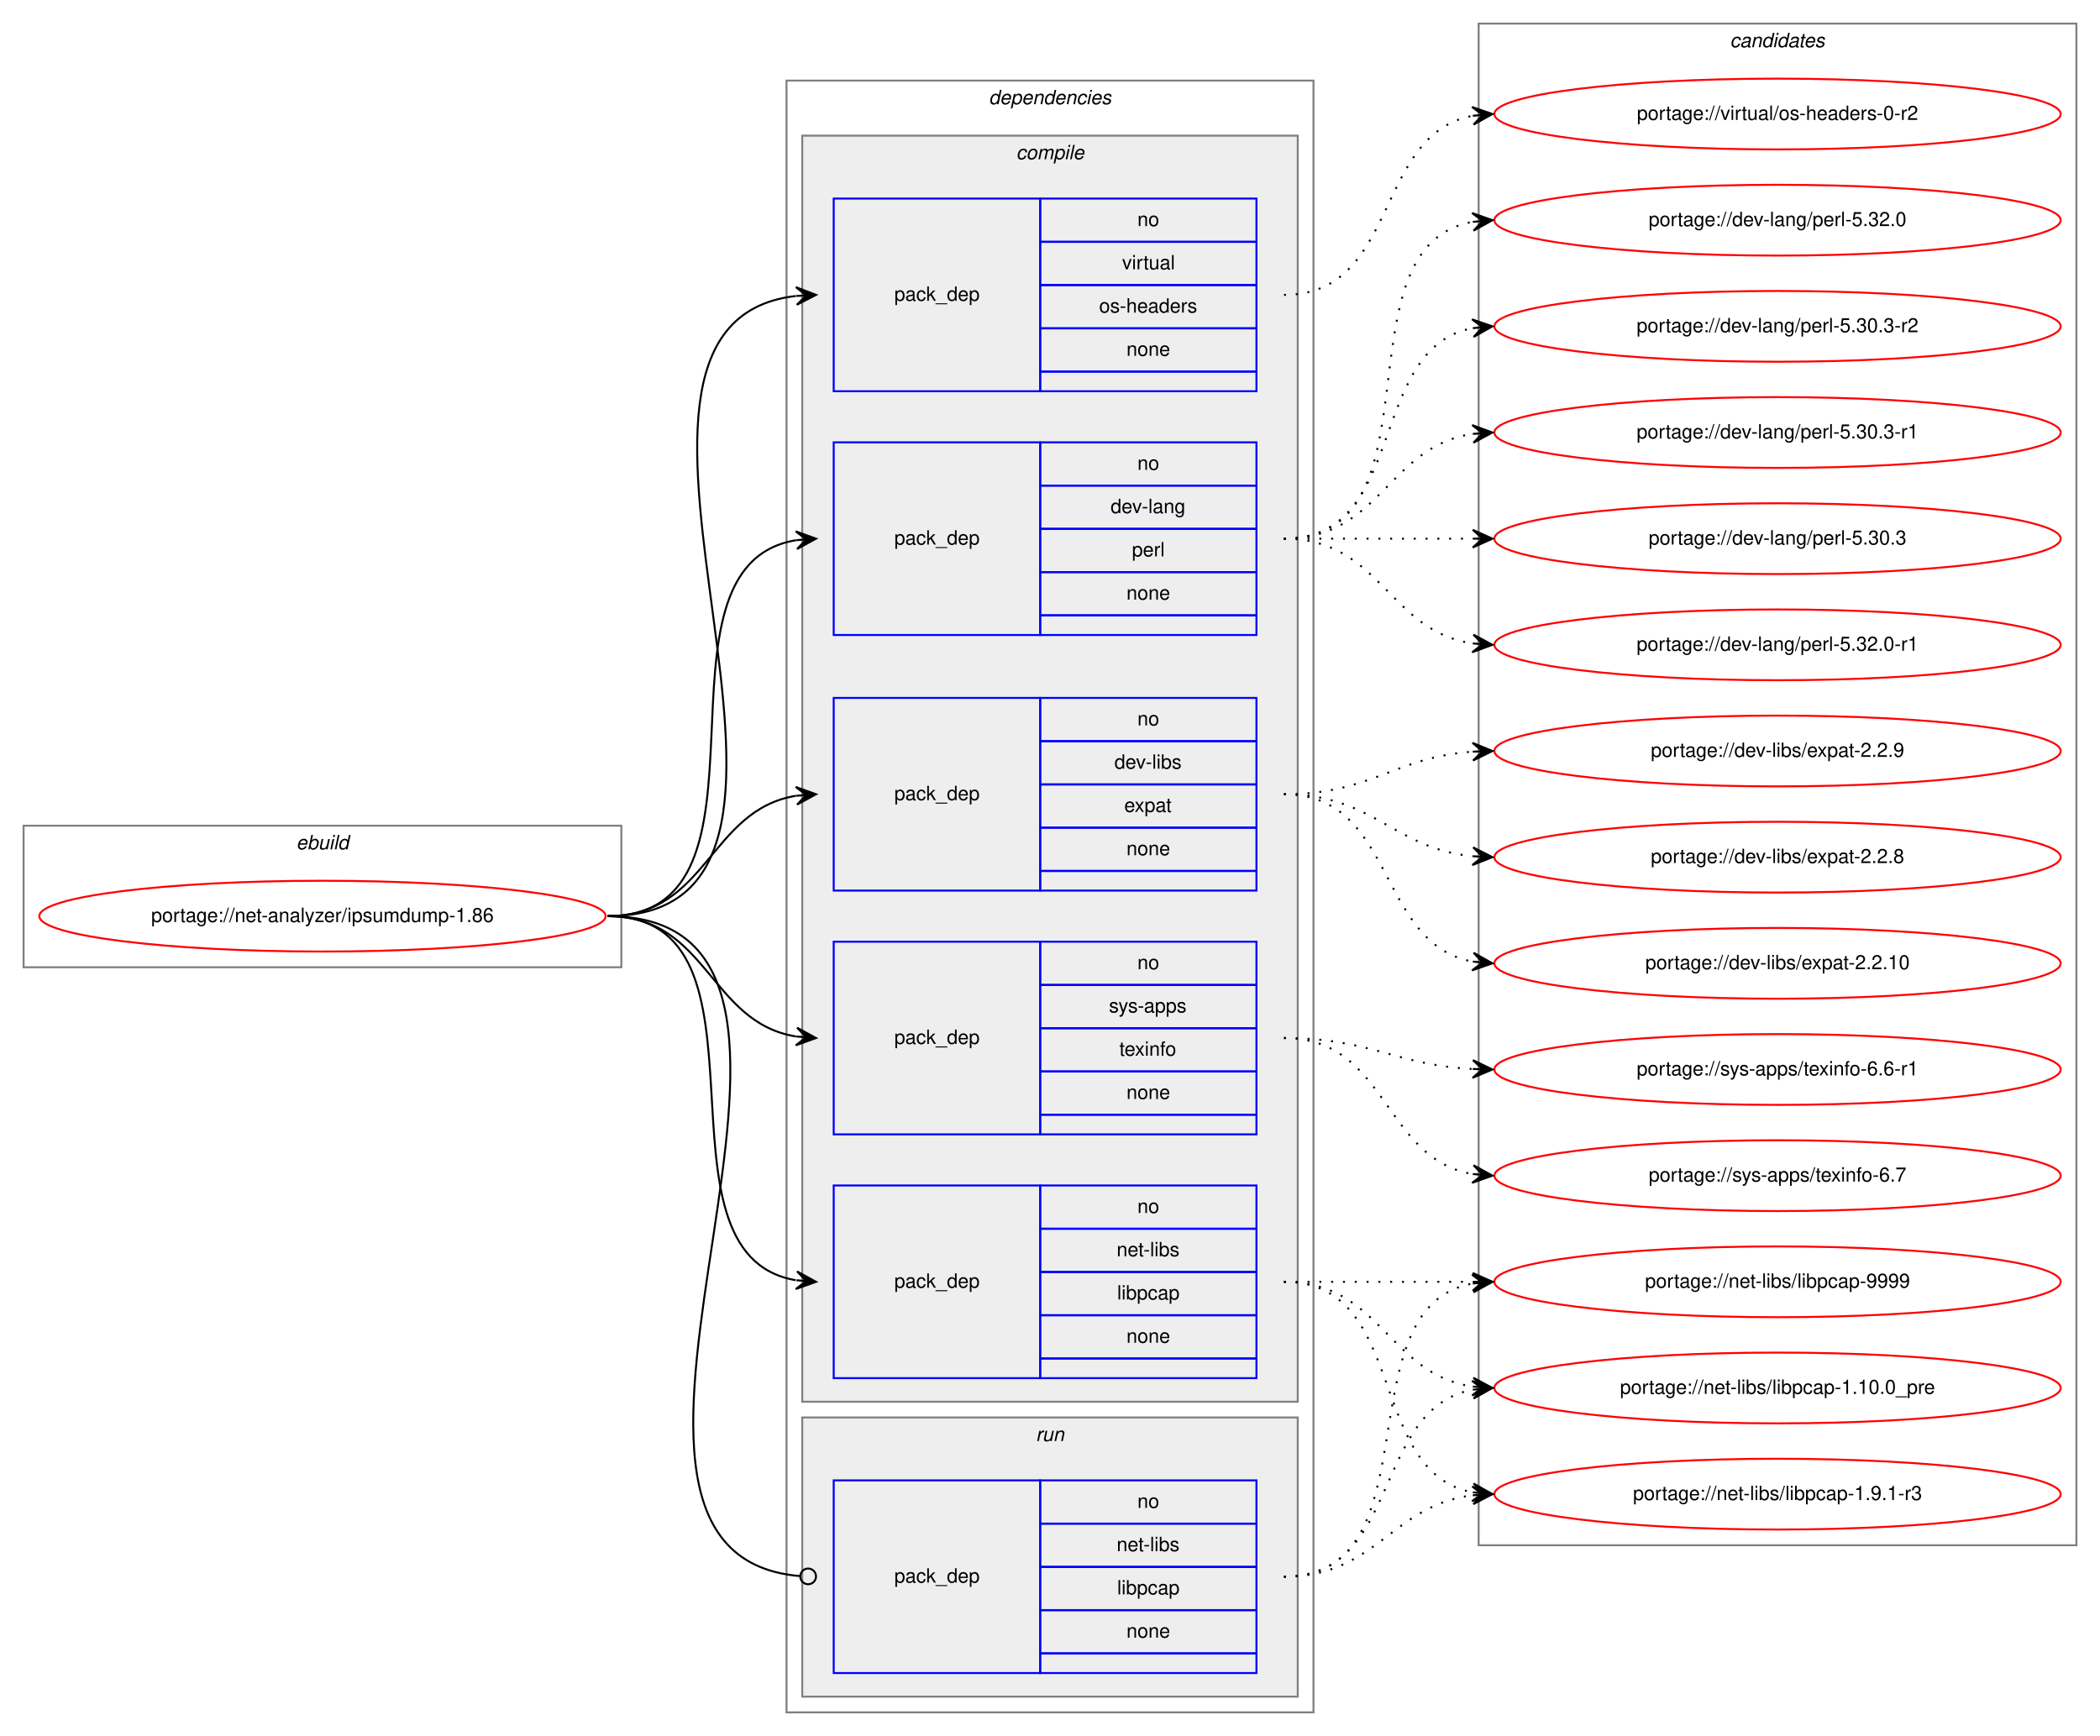
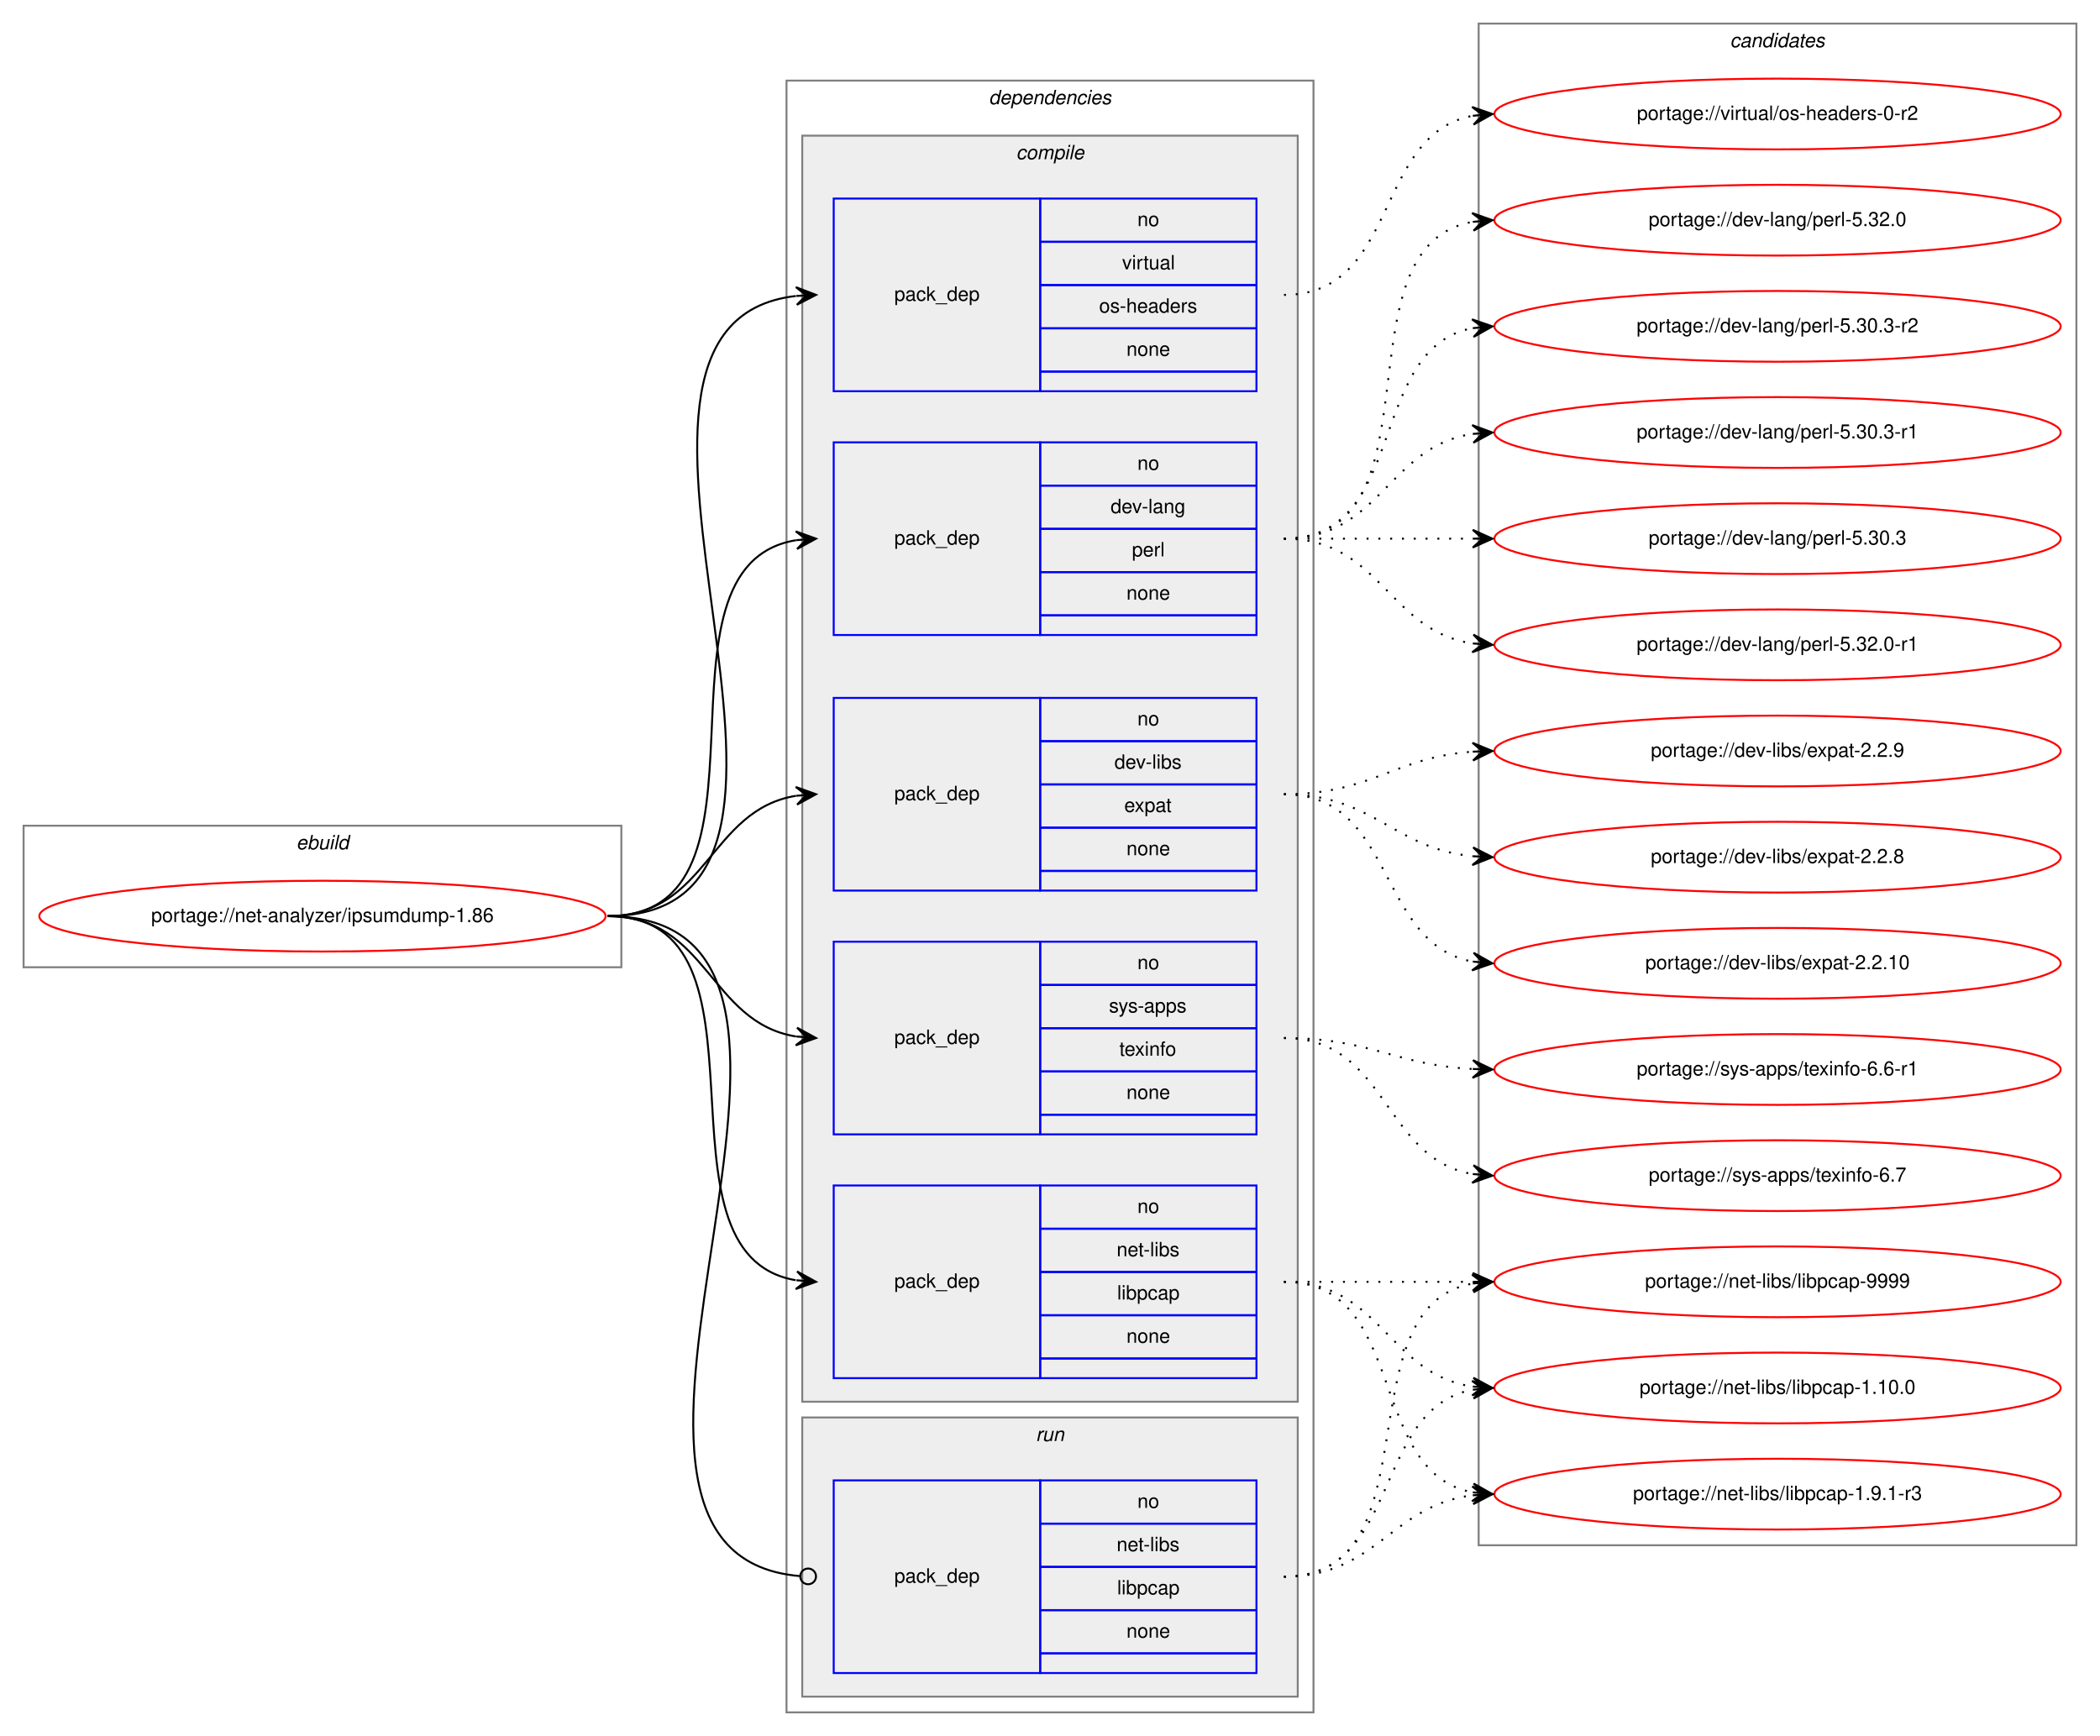
<svg xmlns="http://www.w3.org/2000/svg" xmlns:xlink="http://www.w3.org/1999/xlink" width="1068pt" height="883pt" viewBox="0.00 0.00 1068.00 883.00">
  <g id="graph0" class="graph" transform="scale(1 1) rotate(0) translate(4 879)">
    <polygon fill="white" stroke="transparent" points="-4,4 -4,-879 1064,-879 1064,4 -4,4" />
    <g id="clust1" class="cluster">
      <polygon fill="none" stroke="gray" points="8,-387 8,-459 312,-459 312,-387 8,-387" />
      <text text-anchor="start" x="146.66" y="-447" font-family="Helvetica,sans-Serif" font-style="italic" font-size="10.00">ebuild</text>
    </g>
    <g id="clust2" class="cluster">
      <polygon fill="none" stroke="gray" points="396,-8 396,-838 664,-838 664,-8 396,-8" />
      <text text-anchor="start" x="498.88" y="-826" font-family="Helvetica,sans-Serif" font-style="italic" font-size="10.00">dependencies</text>
    </g>
    <g id="clust3" class="cluster">
      <polygon fill="#eeeeee" stroke="gray" points="404,-166 404,-810 656,-810 656,-166 404,-166" />
      <text text-anchor="start" x="512.78" y="-798" font-family="Helvetica,sans-Serif" font-style="italic" font-size="10.00">compile</text>
    </g>
    <g id="clust10" class="cluster">
      <polygon fill="#eeeeee" stroke="gray" points="404,-16 404,-158 656,-158 656,-16 404,-16" />
      <text text-anchor="start" x="522.78" y="-146" font-family="Helvetica,sans-Serif" font-style="italic" font-size="10.00">run</text>
    </g>
    <g id="clust12" class="cluster">
      <polygon fill="none" stroke="gray" points="748,-93 748,-867 1052,-867 1052,-93 748,-93" />
      <text text-anchor="start" x="875.82" y="-855" font-family="Helvetica,sans-Serif" font-style="italic" font-size="10.00">candidates</text>
    </g>
    <g id="node1" class="node">
      <g id="a_node1">
        <a xlink:href="../net-analyzer/ipsumdump-1.86.svg" xlink:title="portage://net-analyzer/ipsumdump-1.86">
          <ellipse fill="none" stroke="red" cx="160" cy="-413" rx="144" ry="18" />
          <text text-anchor="middle" x="160" y="-410" font-family="Helvetica,sans-Serif" font-size="10.00">portage://net-analyzer/ipsumdump-1.86</text>
        </a>
      </g>
    </g>
    <g id="node2" class="node">
      <polygon fill="none" stroke="blue" points="420,-556 420,-654 525,-654 525,-556 420,-556" />
      <text text-anchor="start" x="450.82" y="-602" font-family="Helvetica,sans-Serif" font-size="10.00">pack_dep</text>
      <polygon fill="none" stroke="blue" points="525,-632 525,-654 635,-654 635,-632 525,-632" />
      <text text-anchor="start" x="574.44" y="-640" font-family="Helvetica,sans-Serif" font-size="10.00">no</text>
      <polygon fill="none" stroke="blue" points="525,-610 525,-632 635,-632 635,-610 525,-610" />
      <text text-anchor="start" x="560.83" y="-618" font-family="Helvetica,sans-Serif" font-size="10.00">dev-lang</text>
      <polygon fill="none" stroke="blue" points="525,-588 525,-610 635,-610 635,-588 525,-588" />
      <text text-anchor="start" x="571.67" y="-596" font-family="Helvetica,sans-Serif" font-size="10.00">perl</text>
      <polygon fill="none" stroke="blue" points="525,-566 525,-588 635,-588 635,-566 525,-566" />
      <text text-anchor="start" x="568.88" y="-574" font-family="Helvetica,sans-Serif" font-size="10.00">none</text>
      <polygon fill="none" stroke="blue" points="525,-556 525,-566 635,-566 635,-556 525,-556" />
    </g>
    <g id="edge1" class="edge">
      <path fill="none" stroke="black" d="M305,-413C398.86,-413 319.87,-591.01 400.9,-604.23" />
      <polygon fill="black" stroke="black" points="411,-605 400.69,-608.72 406.01,-604.62 401.03,-604.24 401.03,-604.24 401.03,-604.24 406.01,-604.62 401.37,-599.75 411,-605 411,-605" />
    </g>
    <g id="node3" class="node">
      <polygon fill="none" stroke="blue" points="420,-426 420,-524 525,-524 525,-426 420,-426" />
      <text text-anchor="start" x="450.82" y="-472" font-family="Helvetica,sans-Serif" font-size="10.00">pack_dep</text>
      <polygon fill="none" stroke="blue" points="525,-502 525,-524 635,-524 635,-502 525,-502" />
      <text text-anchor="start" x="574.44" y="-510" font-family="Helvetica,sans-Serif" font-size="10.00">no</text>
      <polygon fill="none" stroke="blue" points="525,-480 525,-502 635,-502 635,-480 525,-480" />
      <text text-anchor="start" x="562.78" y="-488" font-family="Helvetica,sans-Serif" font-size="10.00">dev-libs</text>
      <polygon fill="none" stroke="blue" points="525,-458 525,-480 635,-480 635,-458 525,-458" />
      <text text-anchor="start" x="567.77" y="-466" font-family="Helvetica,sans-Serif" font-size="10.00">expat</text>
      <polygon fill="none" stroke="blue" points="525,-436 525,-458 635,-458 635,-436 525,-436" />
      <text text-anchor="start" x="568.88" y="-444" font-family="Helvetica,sans-Serif" font-size="10.00">none</text>
      <polygon fill="none" stroke="blue" points="525,-426 525,-436 635,-436 635,-426 525,-426" />
    </g>
    <g id="edge2" class="edge">
      <path fill="none" stroke="black" d="M305,-413C355.95,-413 356.59,-467.04 400.86,-474.22" />
      <polygon fill="black" stroke="black" points="411,-475 400.68,-478.72 406.01,-474.61 401.03,-474.23 401.03,-474.23 401.03,-474.23 406.01,-474.61 401.38,-469.74 411,-475 411,-475" />
    </g>
    <g id="node4" class="node">
      <polygon fill="none" stroke="blue" points="420,-178 420,-276 525,-276 525,-178 420,-178" />
      <text text-anchor="start" x="450.82" y="-224" font-family="Helvetica,sans-Serif" font-size="10.00">pack_dep</text>
      <polygon fill="none" stroke="blue" points="525,-254 525,-276 635,-276 635,-254 525,-254" />
      <text text-anchor="start" x="574.44" y="-262" font-family="Helvetica,sans-Serif" font-size="10.00">no</text>
      <polygon fill="none" stroke="blue" points="525,-232 525,-254 635,-254 635,-232 525,-232" />
      <text text-anchor="start" x="563.89" y="-240" font-family="Helvetica,sans-Serif" font-size="10.00">net-libs</text>
      <polygon fill="none" stroke="blue" points="525,-210 525,-232 635,-232 635,-210 525,-210" />
      <text text-anchor="start" x="564.16" y="-218" font-family="Helvetica,sans-Serif" font-size="10.00">libpcap</text>
      <polygon fill="none" stroke="blue" points="525,-188 525,-210 635,-210 635,-188 525,-188" />
      <text text-anchor="start" x="568.88" y="-196" font-family="Helvetica,sans-Serif" font-size="10.00">none</text>
      <polygon fill="none" stroke="blue" points="525,-178 525,-188 635,-188 635,-178 525,-178" />
    </g>
    <g id="edge3" class="edge">
      <path fill="none" stroke="black" d="M305,-413C396.43,-413 322.16,-241.25 400.65,-227.83" />
      <polygon fill="black" stroke="black" points="411,-227 401.39,-232.28 406.02,-227.4 401.03,-227.8 401.03,-227.8 401.03,-227.8 406.02,-227.4 400.67,-223.31 411,-227 411,-227" />
    </g>
    <g id="node5" class="node">
      <polygon fill="none" stroke="blue" points="420,-302 420,-400 525,-400 525,-302 420,-302" />
      <text text-anchor="start" x="450.82" y="-348" font-family="Helvetica,sans-Serif" font-size="10.00">pack_dep</text>
      <polygon fill="none" stroke="blue" points="525,-378 525,-400 635,-400 635,-378 525,-378" />
      <text text-anchor="start" x="574.44" y="-386" font-family="Helvetica,sans-Serif" font-size="10.00">no</text>
      <polygon fill="none" stroke="blue" points="525,-356 525,-378 635,-378 635,-356 525,-356" />
      <text text-anchor="start" x="560" y="-364" font-family="Helvetica,sans-Serif" font-size="10.00">sys-apps</text>
      <polygon fill="none" stroke="blue" points="525,-334 525,-356 635,-356 635,-334 525,-334" />
      <text text-anchor="start" x="565.27" y="-342" font-family="Helvetica,sans-Serif" font-size="10.00">texinfo</text>
      <polygon fill="none" stroke="blue" points="525,-312 525,-334 635,-334 635,-312 525,-312" />
      <text text-anchor="start" x="568.88" y="-320" font-family="Helvetica,sans-Serif" font-size="10.00">none</text>
      <polygon fill="none" stroke="blue" points="525,-302 525,-312 635,-312 635,-302 525,-302" />
    </g>
    <g id="edge4" class="edge">
      <path fill="none" stroke="black" d="M305,-413C355.95,-413 356.59,-358.96 400.86,-351.78" />
      <polygon fill="black" stroke="black" points="411,-351 401.38,-356.26 406.01,-351.39 401.03,-351.77 401.03,-351.77 401.03,-351.77 406.01,-351.39 400.68,-347.28 411,-351 411,-351" />
    </g>
    <g id="node6" class="node">
      <polygon fill="none" stroke="blue" points="420,-680 420,-778 525,-778 525,-680 420,-680" />
      <text text-anchor="start" x="450.82" y="-726" font-family="Helvetica,sans-Serif" font-size="10.00">pack_dep</text>
      <polygon fill="none" stroke="blue" points="525,-756 525,-778 635,-778 635,-756 525,-756" />
      <text text-anchor="start" x="574.44" y="-764" font-family="Helvetica,sans-Serif" font-size="10.00">no</text>
      <polygon fill="none" stroke="blue" points="525,-734 525,-756 635,-756 635,-734 525,-734" />
      <text text-anchor="start" x="566.67" y="-742" font-family="Helvetica,sans-Serif" font-size="10.00">virtual</text>
      <polygon fill="none" stroke="blue" points="525,-712 525,-734 635,-734 635,-712 525,-712" />
      <text text-anchor="start" x="554.99" y="-720" font-family="Helvetica,sans-Serif" font-size="10.00">os-headers</text>
      <polygon fill="none" stroke="blue" points="525,-690 525,-712 635,-712 635,-690 525,-690" />
      <text text-anchor="start" x="568.88" y="-698" font-family="Helvetica,sans-Serif" font-size="10.00">none</text>
      <polygon fill="none" stroke="blue" points="525,-680 525,-690 635,-690 635,-680 525,-680" />
    </g>
    <g id="edge5" class="edge">
      <path fill="none" stroke="black" d="M305,-413C449.52,-413 271.95,-713.76 400.75,-728.44" />
      <polygon fill="black" stroke="black" points="411,-729 400.77,-732.95 406.01,-728.73 401.01,-728.46 401.01,-728.46 401.01,-728.46 406.01,-728.73 401.26,-723.97 411,-729 411,-729" />
    </g>
    <g id="node7" class="node">
      <polygon fill="none" stroke="blue" points="420,-28 420,-126 525,-126 525,-28 420,-28" />
      <text text-anchor="start" x="450.82" y="-74" font-family="Helvetica,sans-Serif" font-size="10.00">pack_dep</text>
      <polygon fill="none" stroke="blue" points="525,-104 525,-126 635,-126 635,-104 525,-104" />
      <text text-anchor="start" x="574.44" y="-112" font-family="Helvetica,sans-Serif" font-size="10.00">no</text>
      <polygon fill="none" stroke="blue" points="525,-82 525,-104 635,-104 635,-82 525,-82" />
      <text text-anchor="start" x="563.89" y="-90" font-family="Helvetica,sans-Serif" font-size="10.00">net-libs</text>
      <polygon fill="none" stroke="blue" points="525,-60 525,-82 635,-82 635,-60 525,-60" />
      <text text-anchor="start" x="564.16" y="-68" font-family="Helvetica,sans-Serif" font-size="10.00">libpcap</text>
      <polygon fill="none" stroke="blue" points="525,-38 525,-60 635,-60 635,-38 525,-38" />
      <text text-anchor="start" x="568.88" y="-46" font-family="Helvetica,sans-Serif" font-size="10.00">none</text>
      <polygon fill="none" stroke="blue" points="525,-28 525,-38 635,-38 635,-28 525,-28" />
    </g>
    <g id="edge6" class="edge">
      <path fill="none" stroke="black" d="M305,-413C458.68,-413 261.97,-89.35 402.65,-77.34" />
      <ellipse fill="none" stroke="black" cx="407" cy="-77.16" rx="4" ry="4" />
    </g>
    <g id="node8" class="node">
      <g id="a_node8">
        <a xlink:href="../dev-lang/perl-5.32.0-r1.svg" xlink:title="portage://dev-lang/perl-5.32.0-r1">
          <ellipse fill="none" stroke="red" cx="900" cy="-551" rx="144" ry="18" />
          <text text-anchor="middle" x="900" y="-548" font-family="Helvetica,sans-Serif" font-size="10.00">portage://dev-lang/perl-5.32.0-r1</text>
        </a>
      </g>
    </g>
    <g id="edge7" class="edge">
      <path fill="none" stroke="black" stroke-dasharray="1,5" d="M649,-605C698.26,-605 701.85,-558.13 744.86,-551.72" />
      <polygon fill="black" stroke="black" points="755,-551 745.35,-556.2 750.01,-551.36 745.03,-551.71 745.03,-551.71 745.03,-551.71 750.01,-551.36 744.71,-547.22 755,-551 755,-551" />
    </g>
    <g id="node9" class="node">
      <g id="a_node9">
        <a xlink:href="../dev-lang/perl-5.32.0.svg" xlink:title="portage://dev-lang/perl-5.32.0">
          <ellipse fill="none" stroke="red" cx="900" cy="-767" rx="144" ry="18" />
          <text text-anchor="middle" x="900" y="-764" font-family="Helvetica,sans-Serif" font-size="10.00">portage://dev-lang/perl-5.32.0</text>
        </a>
      </g>
    </g>
    <g id="edge8" class="edge">
      <path fill="none" stroke="black" stroke-dasharray="1,5" d="M649,-605C731.35,-605 674.36,-753.38 744.73,-766.13" />
      <polygon fill="black" stroke="black" points="755,-767 744.66,-770.64 750.02,-766.58 745.04,-766.15 745.04,-766.15 745.04,-766.15 750.02,-766.58 745.42,-761.67 755,-767 755,-767" />
    </g>
    <g id="node10" class="node">
      <g id="a_node10">
        <a xlink:href="../dev-lang/perl-5.30.3-r2.svg" xlink:title="portage://dev-lang/perl-5.30.3-r2">
          <ellipse fill="none" stroke="red" cx="900" cy="-713" rx="144" ry="18" />
          <text text-anchor="middle" x="900" y="-710" font-family="Helvetica,sans-Serif" font-size="10.00">portage://dev-lang/perl-5.30.3-r2</text>
        </a>
      </g>
    </g>
    <g id="edge9" class="edge">
      <path fill="none" stroke="black" stroke-dasharray="1,5" d="M649,-605C712.58,-605 690.58,-701.51 744.79,-712.07" />
      <polygon fill="black" stroke="black" points="755,-713 744.63,-716.57 750.02,-712.54 745.04,-712.09 745.04,-712.09 745.04,-712.09 750.02,-712.54 745.45,-707.61 755,-713 755,-713" />
    </g>
    <g id="node11" class="node">
      <g id="a_node11">
        <a xlink:href="../dev-lang/perl-5.30.3-r1.svg" xlink:title="portage://dev-lang/perl-5.30.3-r1">
          <ellipse fill="none" stroke="red" cx="900" cy="-659" rx="144" ry="18" />
          <text text-anchor="middle" x="900" y="-656" font-family="Helvetica,sans-Serif" font-size="10.00">portage://dev-lang/perl-5.30.3-r1</text>
        </a>
      </g>
    </g>
    <g id="edge10" class="edge">
      <path fill="none" stroke="black" stroke-dasharray="1,5" d="M649,-605C698.26,-605 701.85,-651.87 744.86,-658.28" />
      <polygon fill="black" stroke="black" points="755,-659 744.71,-662.78 750.01,-658.64 745.03,-658.29 745.03,-658.29 745.03,-658.29 750.01,-658.64 745.35,-653.8 755,-659 755,-659" />
    </g>
    <g id="node12" class="node">
      <g id="a_node12">
        <a xlink:href="../dev-lang/perl-5.30.3.svg" xlink:title="portage://dev-lang/perl-5.30.3">
          <ellipse fill="none" stroke="red" cx="900" cy="-605" rx="144" ry="18" />
          <text text-anchor="middle" x="900" y="-602" font-family="Helvetica,sans-Serif" font-size="10.00">portage://dev-lang/perl-5.30.3</text>
        </a>
      </g>
    </g>
    <g id="edge11" class="edge">
      <path fill="none" stroke="black" stroke-dasharray="1,5" d="M649,-605C692.43,-605 705.83,-605 744.57,-605" />
      <polygon fill="black" stroke="black" points="755,-605 745,-609.5 750,-605 745,-605 745,-605 745,-605 750,-605 745,-600.5 755,-605 755,-605" />
    </g>
    <g id="node13" class="node">
      <g id="a_node13">
        <a xlink:href="../dev-libs/expat-2.2.9.svg" xlink:title="portage://dev-libs/expat-2.2.9">
          <ellipse fill="none" stroke="red" cx="900" cy="-497" rx="144" ry="18" />
          <text text-anchor="middle" x="900" y="-494" font-family="Helvetica,sans-Serif" font-size="10.00">portage://dev-libs/expat-2.2.9</text>
        </a>
      </g>
    </g>
    <g id="edge12" class="edge">
      <path fill="none" stroke="black" stroke-dasharray="1,5" d="M649,-475C693.54,-475 705.22,-493.86 744.89,-496.65" />
      <polygon fill="black" stroke="black" points="755,-497 744.85,-501.16 750,-496.83 745.01,-496.66 745.01,-496.66 745.01,-496.66 750,-496.83 745.16,-492.16 755,-497 755,-497" />
    </g>
    <g id="node14" class="node">
      <g id="a_node14">
        <a xlink:href="../dev-libs/expat-2.2.8.svg" xlink:title="portage://dev-libs/expat-2.2.8">
          <ellipse fill="none" stroke="red" cx="900" cy="-443" rx="144" ry="18" />
          <text text-anchor="middle" x="900" y="-440" font-family="Helvetica,sans-Serif" font-size="10.00">portage://dev-libs/expat-2.2.8</text>
        </a>
      </g>
    </g>
    <g id="edge13" class="edge">
      <path fill="none" stroke="black" stroke-dasharray="1,5" d="M649,-475C694.65,-475 704.48,-447.46 744.95,-443.48" />
      <polygon fill="black" stroke="black" points="755,-443 745.22,-447.97 750.01,-443.24 745.01,-443.47 745.01,-443.47 745.01,-443.47 750.01,-443.24 744.8,-438.98 755,-443 755,-443" />
    </g>
    <g id="node15" class="node">
      <g id="a_node15">
        <a xlink:href="../dev-libs/expat-2.2.10.svg" xlink:title="portage://dev-libs/expat-2.2.10">
          <ellipse fill="none" stroke="red" cx="900" cy="-389" rx="144" ry="18" />
          <text text-anchor="middle" x="900" y="-386" font-family="Helvetica,sans-Serif" font-size="10.00">portage://dev-libs/expat-2.2.10</text>
        </a>
      </g>
    </g>
    <g id="edge14" class="edge">
      <path fill="none" stroke="black" stroke-dasharray="1,5" d="M649,-475C705.99,-475 695.91,-399.1 744.78,-389.91" />
      <polygon fill="black" stroke="black" points="755,-389 745.44,-394.37 750.02,-389.44 745.04,-389.88 745.04,-389.88 745.04,-389.88 750.02,-389.44 744.64,-385.4 755,-389 755,-389" />
    </g>
    <g id="node16" class="node">
      <g id="a_node16">
        <a xlink:href="../net-libs/libpcap-9999.svg" xlink:title="portage://net-libs/libpcap-9999">
          <ellipse fill="none" stroke="red" cx="900" cy="-227" rx="144" ry="18" />
          <text text-anchor="middle" x="900" y="-224" font-family="Helvetica,sans-Serif" font-size="10.00">portage://net-libs/libpcap-9999</text>
        </a>
      </g>
    </g>
    <g id="edge15" class="edge">
      <path fill="none" stroke="black" stroke-dasharray="1,5" d="M649,-227C692.43,-227 705.83,-227 744.57,-227" />
      <polygon fill="black" stroke="black" points="755,-227 745,-231.5 750,-227 745,-227 745,-227 745,-227 750,-227 745,-222.5 755,-227 755,-227" />
    </g>
    <g id="node17" class="node">
      <g id="a_node17">
        <a xlink:href="../net-libs/libpcap-1.9.1-r3.svg" xlink:title="portage://net-libs/libpcap-1.9.1-r3">
          <ellipse fill="none" stroke="red" cx="900" cy="-119" rx="144" ry="18" />
          <text text-anchor="middle" x="900" y="-116" font-family="Helvetica,sans-Serif" font-size="10.00">portage://net-libs/libpcap-1.9.1-r3</text>
        </a>
      </g>
    </g>
    <g id="edge16" class="edge">
      <path fill="none" stroke="black" stroke-dasharray="1,5" d="M649,-227C712.58,-227 690.58,-130.49 744.79,-119.93" />
      <polygon fill="black" stroke="black" points="755,-119 745.45,-124.39 750.02,-119.46 745.04,-119.91 745.04,-119.91 745.04,-119.91 750.02,-119.46 744.63,-115.43 755,-119 755,-119" />
    </g>
    <g id="node18" class="node">
      <g id="a_node18">
-         <a xlink:href="../net-libs/libpcap-1.10.0_pre.svg" xlink:title="portage://net-libs/libpcap-1.10.0_pre">
+         <a xlink:href="../net-libs/libpcap-1.10.0.svg" xlink:title="portage://net-libs/libpcap-1.10.0">
          <ellipse fill="none" stroke="red" cx="900" cy="-173" rx="144" ry="18" />
-           <text text-anchor="middle" x="900" y="-170" font-family="Helvetica,sans-Serif" font-size="10.00">portage://net-libs/libpcap-1.10.0_pre</text>
+           <text text-anchor="middle" x="900" y="-170" font-family="Helvetica,sans-Serif" font-size="10.00">portage://net-libs/libpcap-1.10.0</text>
        </a>
      </g>
    </g>
    <g id="edge17" class="edge">
      <path fill="none" stroke="black" stroke-dasharray="1,5" d="M649,-227C698.26,-227 701.85,-180.13 744.86,-173.72" />
      <polygon fill="black" stroke="black" points="755,-173 745.35,-178.2 750.01,-173.36 745.03,-173.71 745.03,-173.71 745.03,-173.71 750.01,-173.36 744.71,-169.22 755,-173 755,-173" />
    </g>
    <g id="node19" class="node">
      <g id="a_node19">
        <a xlink:href="../sys-apps/texinfo-6.7.svg" xlink:title="portage://sys-apps/texinfo-6.7">
          <ellipse fill="none" stroke="red" cx="900" cy="-281" rx="144" ry="18" />
          <text text-anchor="middle" x="900" y="-278" font-family="Helvetica,sans-Serif" font-size="10.00">portage://sys-apps/texinfo-6.7</text>
        </a>
      </g>
    </g>
    <g id="edge18" class="edge">
      <path fill="none" stroke="black" stroke-dasharray="1,5" d="M649,-351C701.82,-351 699.17,-289.73 744.84,-281.83" />
      <polygon fill="black" stroke="black" points="755,-281 745.4,-286.3 750.02,-281.41 745.03,-281.82 745.03,-281.82 745.03,-281.82 750.02,-281.41 744.67,-277.33 755,-281 755,-281" />
    </g>
    <g id="node20" class="node">
      <g id="a_node20">
        <a xlink:href="../sys-apps/texinfo-6.6-r1.svg" xlink:title="portage://sys-apps/texinfo-6.6-r1">
          <ellipse fill="none" stroke="red" cx="900" cy="-335" rx="144" ry="18" />
          <text text-anchor="middle" x="900" y="-332" font-family="Helvetica,sans-Serif" font-size="10.00">portage://sys-apps/texinfo-6.6-r1</text>
        </a>
      </g>
    </g>
    <g id="edge19" class="edge">
      <path fill="none" stroke="black" stroke-dasharray="1,5" d="M649,-351C693.11,-351 705.56,-337.29 744.97,-335.25" />
      <polygon fill="black" stroke="black" points="755,-335 745.12,-339.75 750,-335.13 745,-335.25 745,-335.25 745,-335.25 750,-335.13 744.89,-330.75 755,-335 755,-335" />
    </g>
    <g id="node21" class="node">
      <g id="a_node21">
        <a xlink:href="../virtual/os-headers-0-r2.svg" xlink:title="portage://virtual/os-headers-0-r2">
          <ellipse fill="none" stroke="red" cx="900" cy="-821" rx="144" ry="18" />
          <text text-anchor="middle" x="900" y="-818" font-family="Helvetica,sans-Serif" font-size="10.00">portage://virtual/os-headers-0-r2</text>
        </a>
      </g>
    </g>
    <g id="edge20" class="edge">
      <path fill="none" stroke="black" stroke-dasharray="1,5" d="M649,-729C707.73,-729 694.54,-810.53 744.84,-820.09" />
      <polygon fill="black" stroke="black" points="755,-821 744.64,-824.59 750.02,-820.55 745.04,-820.11 745.04,-820.11 745.04,-820.11 750.02,-820.55 745.44,-815.63 755,-821 755,-821" />
    </g>
    <g id="edge21" class="edge">
      <path fill="none" stroke="black" stroke-dasharray="1,5" d="M649,-77C726.97,-77 678.23,-213.83 744.81,-226.12" />
      <polygon fill="black" stroke="black" points="755,-227 744.65,-230.62 750.02,-226.57 745.04,-226.14 745.04,-226.14 745.04,-226.14 750.02,-226.57 745.42,-221.66 755,-227 755,-227" />
    </g>
    <g id="edge22" class="edge">
      <path fill="none" stroke="black" stroke-dasharray="1,5" d="M649,-77C696.11,-77 703.44,-113.3 744.96,-118.41" />
      <polygon fill="black" stroke="black" points="755,-119 744.75,-122.9 750.01,-118.7 745.02,-118.41 745.02,-118.41 745.02,-118.41 750.01,-118.7 745.28,-113.92 755,-119 755,-119" />
    </g>
    <g id="edge23" class="edge">
      <path fill="none" stroke="black" stroke-dasharray="1,5" d="M649,-77C708.96,-77 693.56,-162.43 744.98,-172.11" />
      <polygon fill="black" stroke="black" points="755,-173 744.64,-176.6 750.02,-172.56 745.04,-172.12 745.04,-172.12 745.04,-172.12 750.02,-172.56 745.44,-167.63 755,-173 755,-173" />
    </g>
  </g>
</svg>
